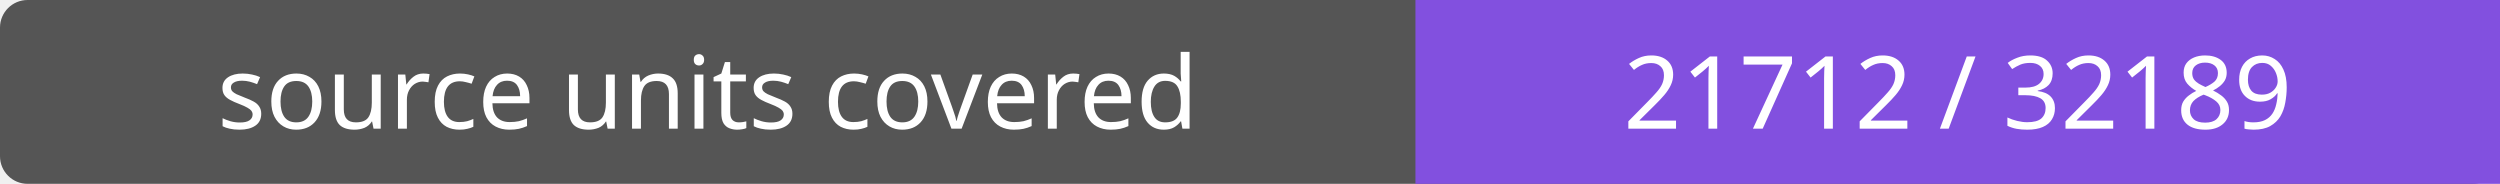
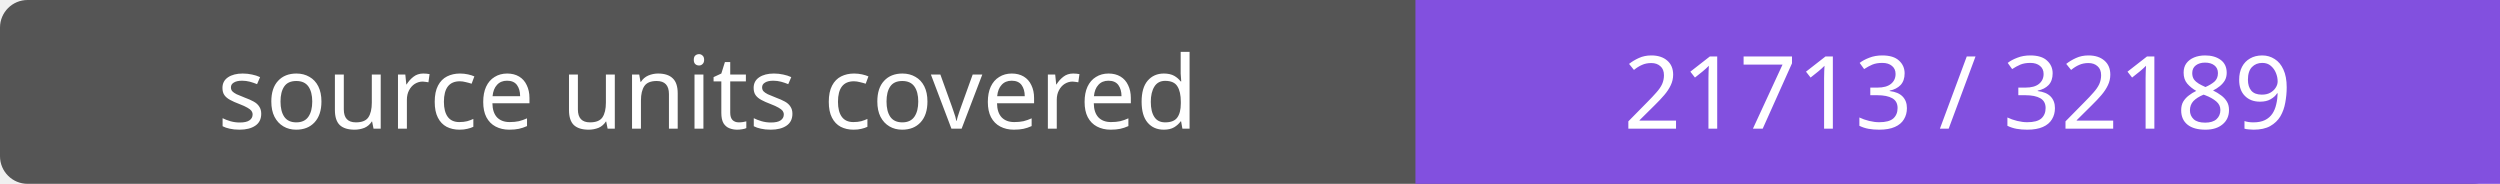
- <svg xmlns="http://www.w3.org/2000/svg" width="272" height="20" role="img" aria-label="source units covered: 21712 / 32189">
+ <svg xmlns="http://www.w3.org/2000/svg" width="272" height="20" role="img" aria-label="source units covered: 21713 / 32189">
  <rect width="272" height="20" rx="3" fill="#555" />
  <path fill="#8250df" d="M154 0h118v20H154z" />
  <g fill="#fff" text-anchor="middle" font-family="Verdana,sans-serif" font-size="11">
    <text x="77.0" y="14">source units covered</text>
-     <text x="213.0" y="14">21712 / 32189</text>
+     <text x="213.0" y="14">21713 / 32189</text>
  </g>
</svg>
